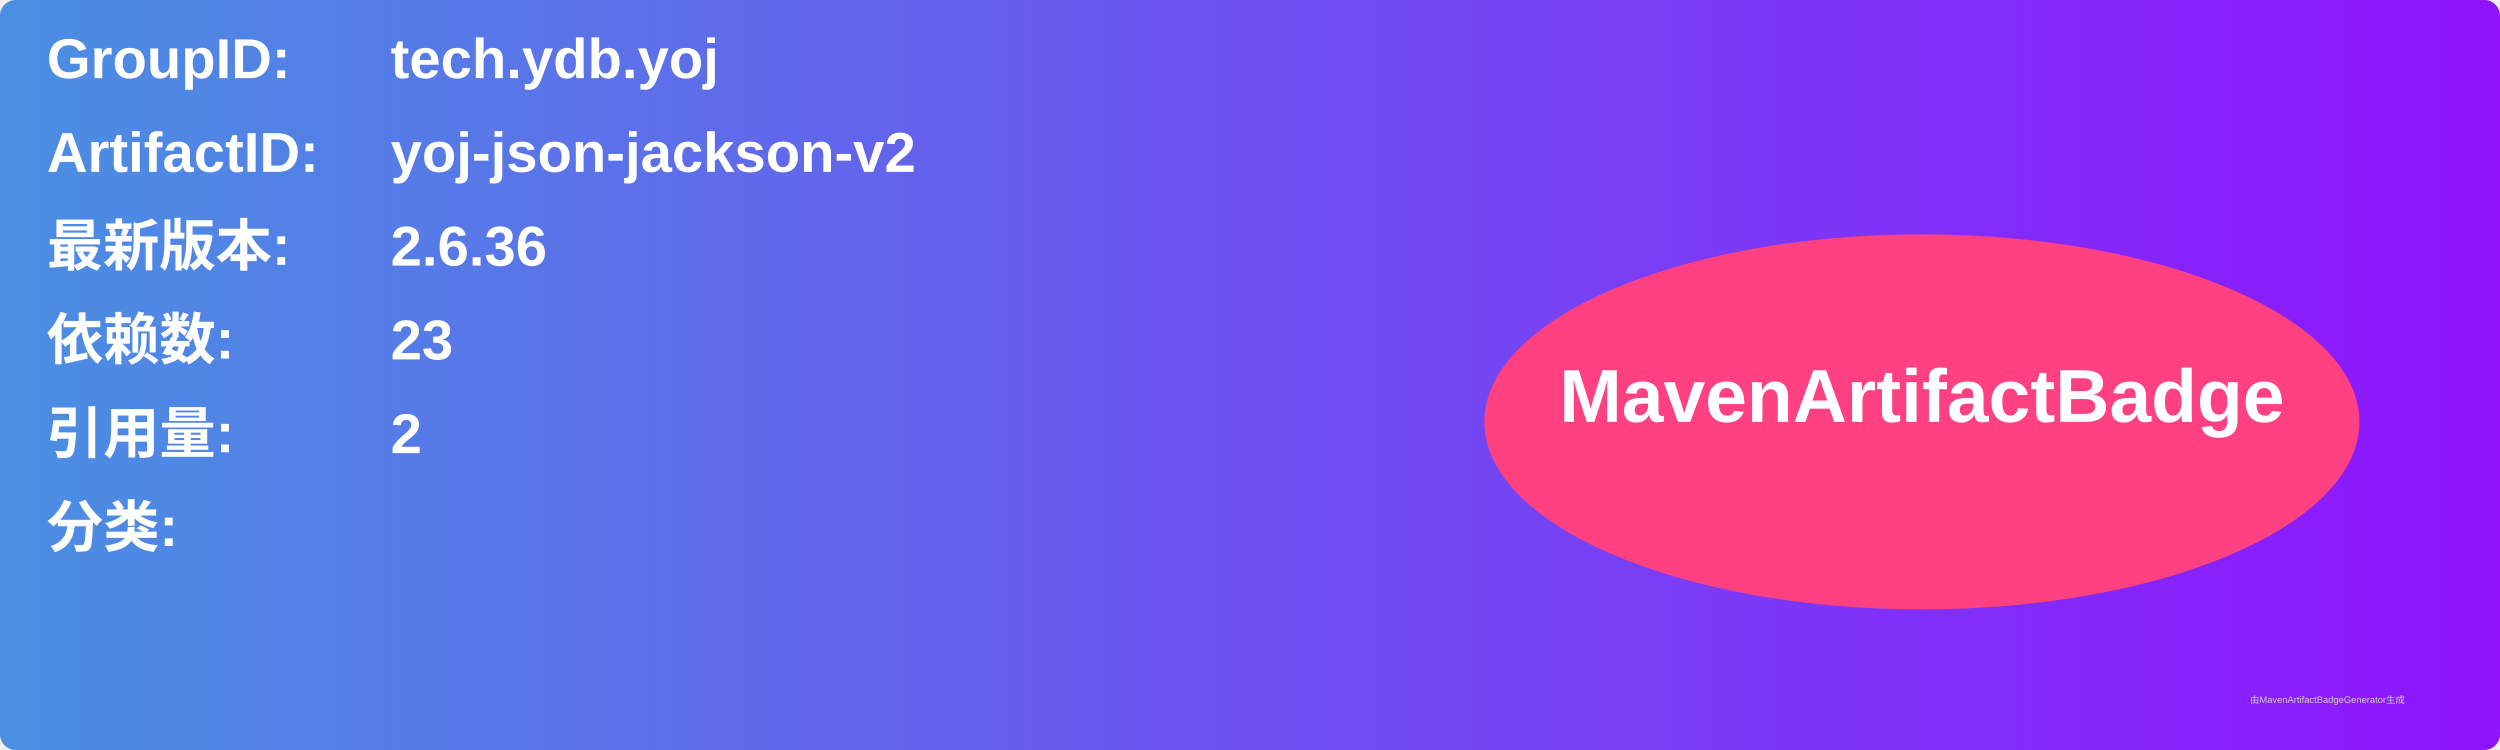
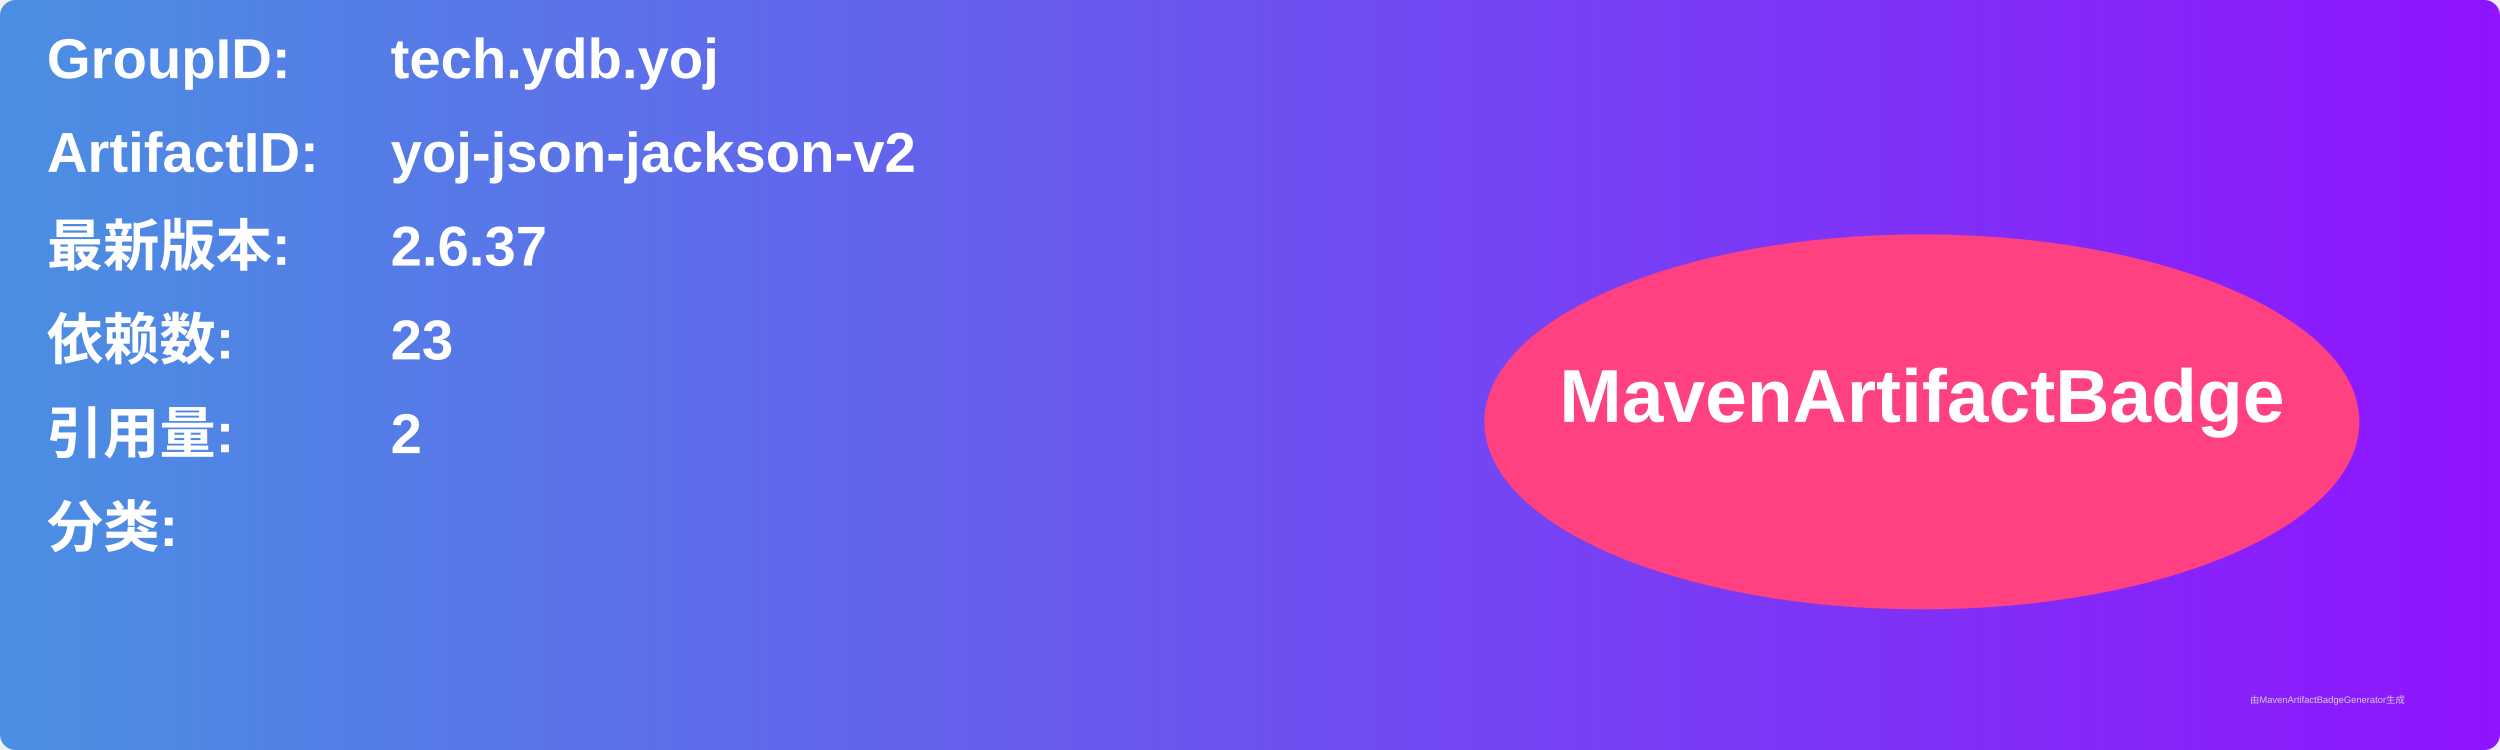
<svg xmlns="http://www.w3.org/2000/svg" width="800" height="240" viewBox="0 0 800 240">
  <linearGradient id="grad" x1="0%" y1="0%" x2="100%" y2="0%">
    <stop offset="0%" stop-color="#4a90e2" />
    <stop offset="100%" stop-color="#9013fe" />
  </linearGradient>
  <rect width="100%" height="100%" rx="5" ry="5" fill="url(#grad)" />
  <g transform="translate(15, 15)">
    <text x="0" y="10" font-family="Arial" font-size="18" fill="white" font-weight="bold" width="260">GroupID:</text>
    <text x="110" y="10" font-family="Arial" font-size="18" fill="white" font-weight="bold" width="460">tech.ydb.yoj</text>
    <text x="0" y="40" font-family="Arial" font-size="18" fill="white" font-weight="bold" width="260">ArtifactID:</text>
    <text x="110" y="40" font-family="Arial" font-size="18" fill="white" font-weight="bold" width="460">yoj-json-jackson-v2</text>
    <text x="0" y="70" font-family="Arial" font-size="18" fill="white" font-weight="bold">最新版本:</text>
    <text x="110" y="70" font-family="Arial" font-size="18" fill="white" font-weight="bold">
-       <tspan font-weight="bold">2.6.36</tspan>
+       <tspan font-weight="bold">2.6.37</tspan>
    </text>
    <text x="0" y="100" font-family="Arial" font-size="18" fill="white" font-weight="bold">依赖数: </text>
    <text x="110" y="100" font-family="Arial" font-size="18" fill="white">
      <tspan font-weight="bold">23</tspan>
    </text>
    <text x="0" y="130" font-family="Arial" font-size="18" fill="white" font-weight="bold">引用量: </text>
    <text x="110" y="130" font-family="Arial" font-size="18" fill="white">
      <tspan font-weight="bold">2</tspan>
    </text>
    <text x="0" y="160" font-family="Arial" font-size="18" fill="white" font-weight="bold">分类:</text>
    <text x="10" y="190" font-family="Arial" font-size="10" fill="white">
      <tspan font-weight="bold" />
    </text>
    <ellipse cx="600" cy="120" rx="140" ry="60" fill="#ff4081" />
    <text x="600" y="120" text-anchor="middle" font-family="Arial" font-size="24" fill="white" font-weight="bold">MavenArtifactBadge</text>
  </g>
  <text x="720" y="225" font-family="Arial" font-size="3" fill="#d0d0d0">由MavenArtifactBadgeGenerator生成</text>
</svg>
